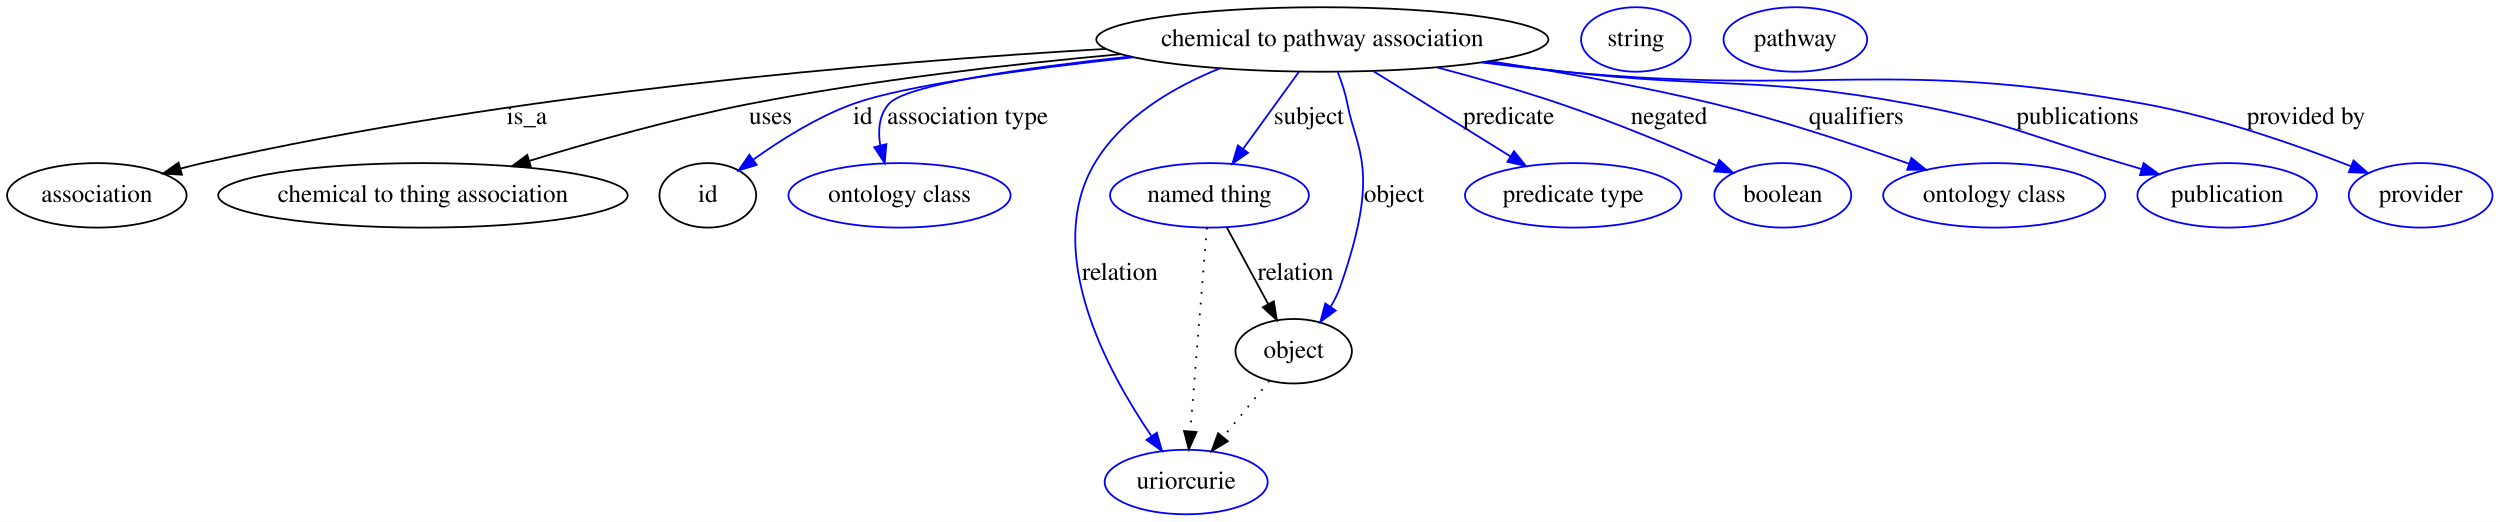
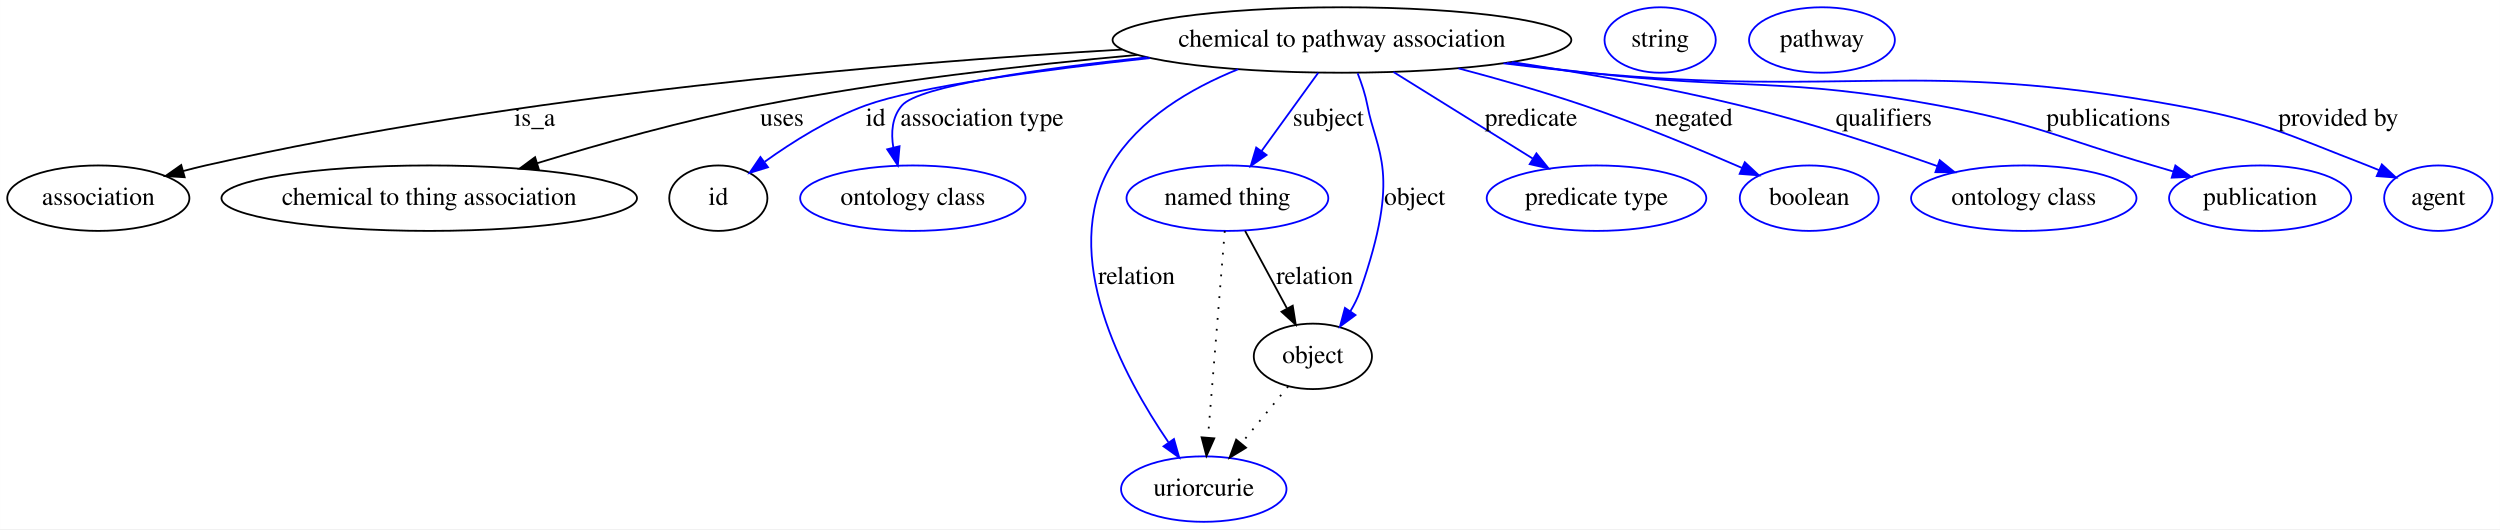
- <svg xmlns="http://www.w3.org/2000/svg" width="1395pt" height="291pt" viewBox="0.00 0.00 1395.34 291.00">
+ <svg xmlns="http://www.w3.org/2000/svg" width="1375pt" height="291pt" viewBox="0.00 0.00 1374.94 291.00">
  <g id="graph0" class="graph" transform="scale(1 1) rotate(0) translate(4 287)">
-     <polygon fill="#ffffff" stroke="transparent" points="-4,4 -4,-287 1391.342,-287 1391.342,4 -4,4" />
+     <polygon fill="#ffffff" stroke="transparent" points="-4,4 -4,-287 1370.943,-287 1370.943,4 -4,4" />
    <g id="node1" class="node">
      <ellipse fill="none" stroke="#000000" cx="734.046" cy="-265" rx="126.178" ry="18" />
      <text text-anchor="middle" x="734.046" y="-261.3" font-family="Times,serif" font-size="14.00" fill="#000000">chemical to pathway association</text>
    </g>
    <g id="node2" class="node">
      <ellipse fill="none" stroke="#000000" cx="50.046" cy="-178" rx="50.091" ry="18" />
      <text text-anchor="middle" x="50.046" y="-174.3" font-family="Times,serif" font-size="14.00" fill="#000000">association</text>
    </g>
    <g id="edge1" class="edge">
      <path fill="none" stroke="#000000" d="M613.186,-259.748C486.306,-252.36 281.655,-235.113 109.046,-196 104.992,-195.081 100.811,-194.028 96.635,-192.901" />
      <polygon fill="#000000" stroke="#000000" points="97.537,-189.518 86.962,-190.168 95.633,-196.255 97.537,-189.518" />
      <text text-anchor="middle" x="290.046" y="-217.8" font-family="Times,serif" font-size="14.00" fill="#000000">is_a</text>
    </g>
    <g id="node3" class="node">
      <ellipse fill="none" stroke="#000000" cx="232.046" cy="-178" rx="114.28" ry="18" />
      <text text-anchor="middle" x="232.046" y="-174.3" font-family="Times,serif" font-size="14.00" fill="#000000">chemical to thing association</text>
    </g>
    <g id="edge2" class="edge">
      <path fill="none" stroke="#000000" d="M621.562,-256.809C559.914,-251.203 482.361,-242.324 414.046,-229 372.536,-220.904 326.692,-208.033 291.4,-197.248" />
      <polygon fill="#000000" stroke="#000000" points="292.325,-193.87 281.738,-194.267 290.261,-200.559 292.325,-193.87" />
      <text text-anchor="middle" x="426.046" y="-217.8" font-family="Times,serif" font-size="14.00" fill="#000000">uses</text>
    </g>
    <g id="node4" class="node">
      <ellipse fill="none" stroke="#000000" cx="391.046" cy="-178" rx="27" ry="18" />
      <text text-anchor="middle" x="391.046" y="-174.3" font-family="Times,serif" font-size="14.00" fill="#000000">id</text>
    </g>
    <g id="edge3" class="edge">
      <path fill="none" stroke="#0000ff" d="M628.544,-255.067C568.767,-248.546 500.411,-239.33 472.046,-229 452.075,-221.727 431.841,-208.992 416.592,-198.067" />
      <polygon fill="#0000ff" stroke="#0000ff" points="418.354,-195.018 408.229,-191.899 414.199,-200.652 418.354,-195.018" />
      <text text-anchor="middle" x="477.546" y="-217.8" font-family="Times,serif" font-size="14.00" fill="#000000">id</text>
    </g>
    <g id="node6" class="node">
      <ellipse fill="none" stroke="#0000ff" cx="498.046" cy="-178" rx="61.99" ry="18" />
      <text text-anchor="middle" x="498.046" y="-174.3" font-family="Times,serif" font-size="14.00" fill="#000000">ontology class</text>
    </g>
    <g id="edge4" class="edge">
      <path fill="none" stroke="#0000ff" d="M626.859,-255.498C566.471,-249.03 501.286,-239.716 492.046,-229 486.582,-222.664 485.931,-214.12 487.297,-205.838" />
      <polygon fill="#0000ff" stroke="#0000ff" points="490.718,-206.585 489.777,-196.032 483.932,-204.869 490.718,-206.585" />
      <text text-anchor="middle" x="536.046" y="-217.8" font-family="Times,serif" font-size="14.00" fill="#000000">association type</text>
    </g>
    <g id="node7" class="node">
      <ellipse fill="none" stroke="#0000ff" cx="671.046" cy="-178" rx="55.491" ry="18" />
      <text text-anchor="middle" x="671.046" y="-174.3" font-family="Times,serif" font-size="14.00" fill="#000000">named thing</text>
    </g>
    <g id="edge5" class="edge">
      <path fill="none" stroke="#0000ff" d="M720.992,-246.974C711.978,-234.526 699.853,-217.782 689.807,-203.909" />
      <polygon fill="#0000ff" stroke="#0000ff" points="692.567,-201.752 683.867,-195.706 686.897,-205.858 692.567,-201.752" />
      <text text-anchor="middle" x="726.546" y="-217.8" font-family="Times,serif" font-size="14.00" fill="#000000">subject</text>
    </g>
    <g id="node8" class="node">
      <ellipse fill="none" stroke="#0000ff" cx="874.046" cy="-178" rx="60.389" ry="18" />
      <text text-anchor="middle" x="874.046" y="-174.3" font-family="Times,serif" font-size="14.00" fill="#000000">predicate type</text>
    </g>
    <g id="edge6" class="edge">
      <path fill="none" stroke="#0000ff" d="M762.377,-247.394C784.481,-233.658 815.302,-214.505 838.965,-199.8" />
      <polygon fill="#0000ff" stroke="#0000ff" points="841.005,-202.653 847.651,-194.402 837.31,-196.708 841.005,-202.653" />
      <text text-anchor="middle" x="838.046" y="-217.8" font-family="Times,serif" font-size="14.00" fill="#000000">predicate</text>
    </g>
    <g id="node9" class="node">
      <ellipse fill="none" stroke="#0000ff" cx="658.046" cy="-18" rx="45.492" ry="18" />
      <text text-anchor="middle" x="658.046" y="-14.3" font-family="Times,serif" font-size="14.00" fill="#000000">uriorcurie</text>
    </g>
    <g id="edge7" class="edge">
      <path fill="none" stroke="#0000ff" d="M676.974,-248.917C650.825,-238.378 622.309,-221.664 607.046,-196 577.809,-146.842 613.846,-80.034 638.548,-43.855" />
      <polygon fill="#0000ff" stroke="#0000ff" points="641.644,-45.538 644.538,-35.346 635.92,-41.509 641.644,-45.538" />
      <text text-anchor="middle" x="621.046" y="-130.8" font-family="Times,serif" font-size="14.00" fill="#000000">relation</text>
    </g>
    <g id="node10" class="node">
      <ellipse fill="none" stroke="#0000ff" cx="991.046" cy="-178" rx="38.194" ry="18" />
      <text text-anchor="middle" x="991.046" y="-174.3" font-family="Times,serif" font-size="14.00" fill="#000000">boolean</text>
    </g>
    <g id="edge8" class="edge">
      <path fill="none" stroke="#0000ff" d="M798.129,-249.399C820.154,-243.578 844.847,-236.536 867.046,-229 896.818,-218.893 929.692,-205.254 954.108,-194.623" />
      <polygon fill="#0000ff" stroke="#0000ff" points="955.606,-197.788 963.356,-190.564 952.793,-191.378 955.606,-197.788" />
      <text text-anchor="middle" x="927.546" y="-217.8" font-family="Times,serif" font-size="14.00" fill="#000000">negated</text>
    </g>
    <g id="node11" class="node">
      <ellipse fill="none" stroke="#0000ff" cx="1109.046" cy="-178" rx="61.99" ry="18" />
      <text text-anchor="middle" x="1109.046" y="-174.3" font-family="Times,serif" font-size="14.00" fill="#000000">ontology class</text>
    </g>
    <g id="edge9" class="edge">
      <path fill="none" stroke="#0000ff" d="M827.388,-252.875C866.486,-246.966 912.245,-238.961 953.046,-229 990.013,-219.975 1030.864,-206.487 1061.487,-195.649" />
      <polygon fill="#0000ff" stroke="#0000ff" points="1062.812,-198.892 1071.052,-192.232 1060.458,-192.3 1062.812,-198.892" />
      <text text-anchor="middle" x="1032.046" y="-217.8" font-family="Times,serif" font-size="14.00" fill="#000000">qualifiers</text>
    </g>
    <g id="node12" class="node">
      <ellipse fill="none" stroke="#0000ff" cx="1239.046" cy="-178" rx="50.091" ry="18" />
      <text text-anchor="middle" x="1239.046" y="-174.3" font-family="Times,serif" font-size="14.00" fill="#000000">publication</text>
    </g>
    <g id="edge10" class="edge">
      <path fill="none" stroke="#0000ff" d="M824.757,-252.404C839.547,-250.495 854.714,-248.623 869.046,-247 954.648,-237.305 977.332,-244.665 1062.046,-229 1115.594,-219.098 1127.776,-211.28 1180.046,-196 1183.65,-194.946 1187.373,-193.844 1191.116,-192.725" />
      <polygon fill="#0000ff" stroke="#0000ff" points="1192.432,-195.984 1200.999,-189.75 1190.415,-189.281 1192.432,-195.984" />
      <text text-anchor="middle" x="1155.546" y="-217.8" font-family="Times,serif" font-size="14.00" fill="#000000">publications</text>
    </g>
    <g id="node13" class="node">
-       <ellipse fill="none" stroke="#0000ff" cx="1347.046" cy="-178" rx="40.094" ry="18" />
-       <text text-anchor="middle" x="1347.046" y="-174.3" font-family="Times,serif" font-size="14.00" fill="#000000">provider</text>
+       <ellipse fill="none" stroke="#0000ff" cx="1337.046" cy="-178" rx="29.795" ry="18" />
+       <text text-anchor="middle" x="1337.046" y="-174.3" font-family="Times,serif" font-size="14.00" fill="#000000">agent</text>
    </g>
    <g id="edge11" class="edge">
-       <path fill="none" stroke="#0000ff" d="M822.891,-252.164C838.259,-250.227 854.097,-248.41 869.046,-247 1012.631,-233.459 1051.154,-254.821 1193.046,-229 1233.301,-221.675 1277.462,-206.239 1308.132,-194.257" />
-       <polygon fill="#0000ff" stroke="#0000ff" points="1309.589,-197.445 1317.594,-190.503 1307.008,-190.938 1309.589,-197.445" />
-       <text text-anchor="middle" x="1283.046" y="-217.8" font-family="Times,serif" font-size="14.00" fill="#000000">provided by</text>
+       <path fill="none" stroke="#0000ff" d="M822.891,-252.164C838.259,-250.227 854.097,-248.41 869.046,-247 1012.631,-233.459 1051.154,-254.821 1193.046,-229 1241.172,-220.242 1252.412,-213.619 1298.046,-196 1300.137,-195.192 1302.275,-194.327 1304.42,-193.427" />
+       <polygon fill="#0000ff" stroke="#0000ff" points="1305.987,-196.561 1313.744,-189.344 1303.179,-190.149 1305.987,-196.561" />
+       <text text-anchor="middle" x="1282.046" y="-217.8" font-family="Times,serif" font-size="14.00" fill="#000000">provided by</text>
    </g>
    <g id="node14" class="node">
      <ellipse fill="none" stroke="#000000" cx="718.046" cy="-91" rx="32.494" ry="18" />
      <text text-anchor="middle" x="718.046" y="-87.3" font-family="Times,serif" font-size="14.00" fill="#000000">object</text>
    </g>
    <g id="edge12" class="edge">
      <path fill="none" stroke="#0000ff" d="M742.667,-246.702C744.872,-241.142 746.933,-234.932 748.046,-229 752.97,-202.749 767,-192.786 744.046,-127 742.712,-123.178 740.832,-119.41 738.686,-115.834" />
      <polygon fill="#0000ff" stroke="#0000ff" points="741.48,-113.72 732.962,-107.42 735.693,-117.657 741.48,-113.72" />
      <text text-anchor="middle" x="774.046" y="-174.3" font-family="Times,serif" font-size="14.00" fill="#000000">object</text>
    </g>
    <g id="node5" class="node">
      <ellipse fill="none" stroke="#0000ff" cx="909.046" cy="-265" rx="30.595" ry="18" />
      <text text-anchor="middle" x="909.046" y="-261.3" font-family="Times,serif" font-size="14.00" fill="#000000">string</text>
    </g>
    <g id="edge14" class="edge">
      <path fill="none" stroke="#000000" stroke-dasharray="1,5" d="M669.58,-159.957C667.336,-132.349 663.032,-79.375 660.363,-46.526" />
      <polygon fill="#000000" stroke="#000000" points="663.825,-45.906 659.526,-36.223 656.848,-46.473 663.825,-45.906" />
    </g>
    <g id="edge13" class="edge">
      <path fill="none" stroke="#000000" d="M680.784,-159.974C687.425,-147.68 696.331,-131.196 703.77,-117.425" />
      <polygon fill="#000000" stroke="#000000" points="706.967,-118.871 708.64,-108.41 700.808,-115.544 706.967,-118.871" />
      <text text-anchor="middle" x="719.046" y="-130.8" font-family="Times,serif" font-size="14.00" fill="#000000">relation</text>
    </g>
    <g id="edge15" class="edge">
      <path fill="none" stroke="#000000" stroke-dasharray="1,5" d="M704.431,-74.435C696.846,-65.207 687.246,-53.528 678.75,-43.191" />
      <polygon fill="#000000" stroke="#000000" points="681.286,-40.764 672.233,-35.261 675.878,-45.209 681.286,-40.764" />
    </g>
    <g id="node15" class="node">
      <ellipse fill="none" stroke="#0000ff" cx="998.046" cy="-265" rx="40.094" ry="18" />
      <text text-anchor="middle" x="998.046" y="-261.3" font-family="Times,serif" font-size="14.00" fill="#000000">pathway</text>
    </g>
  </g>
</svg>
